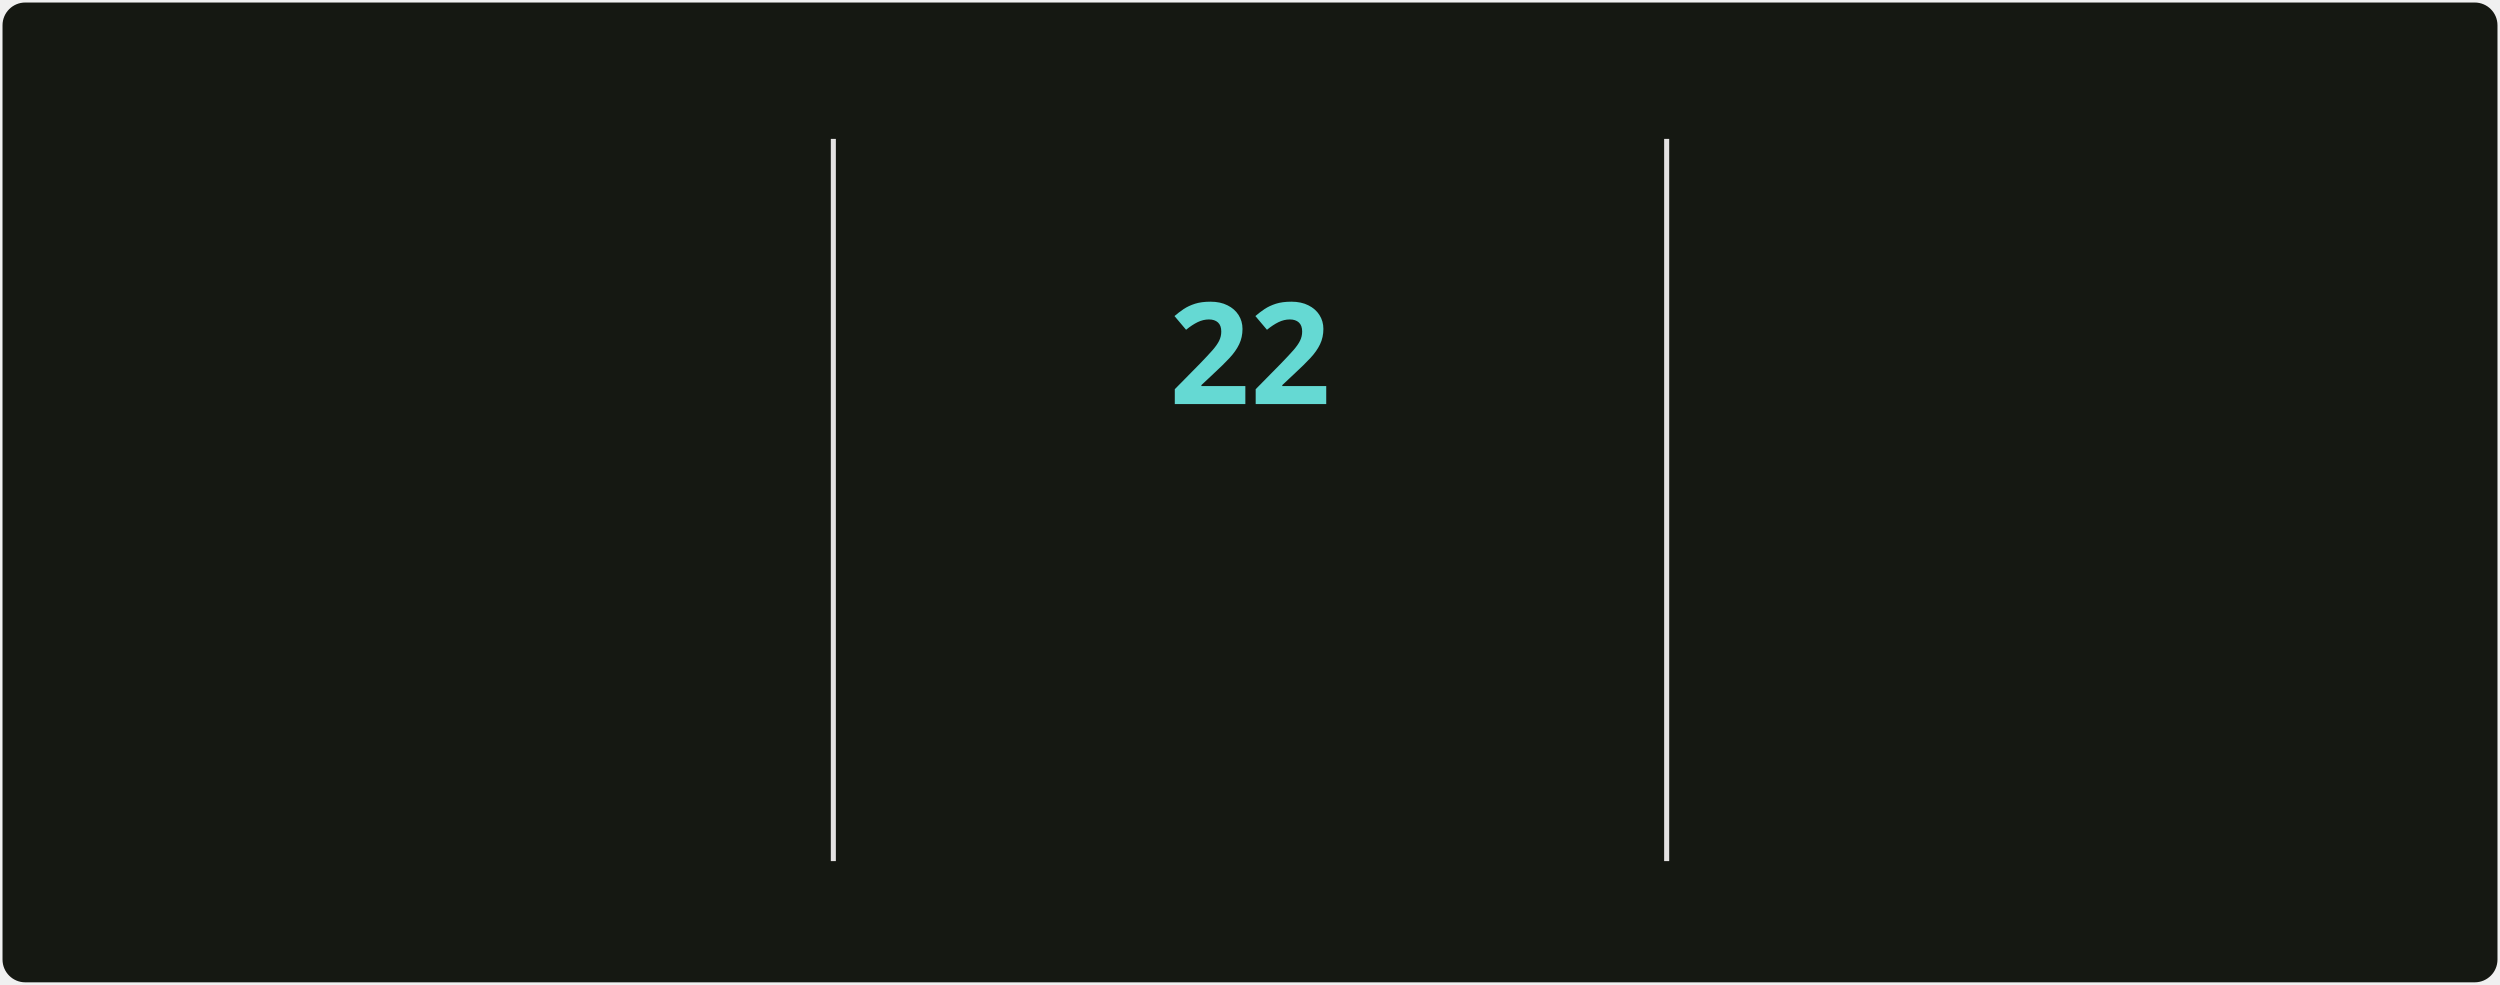
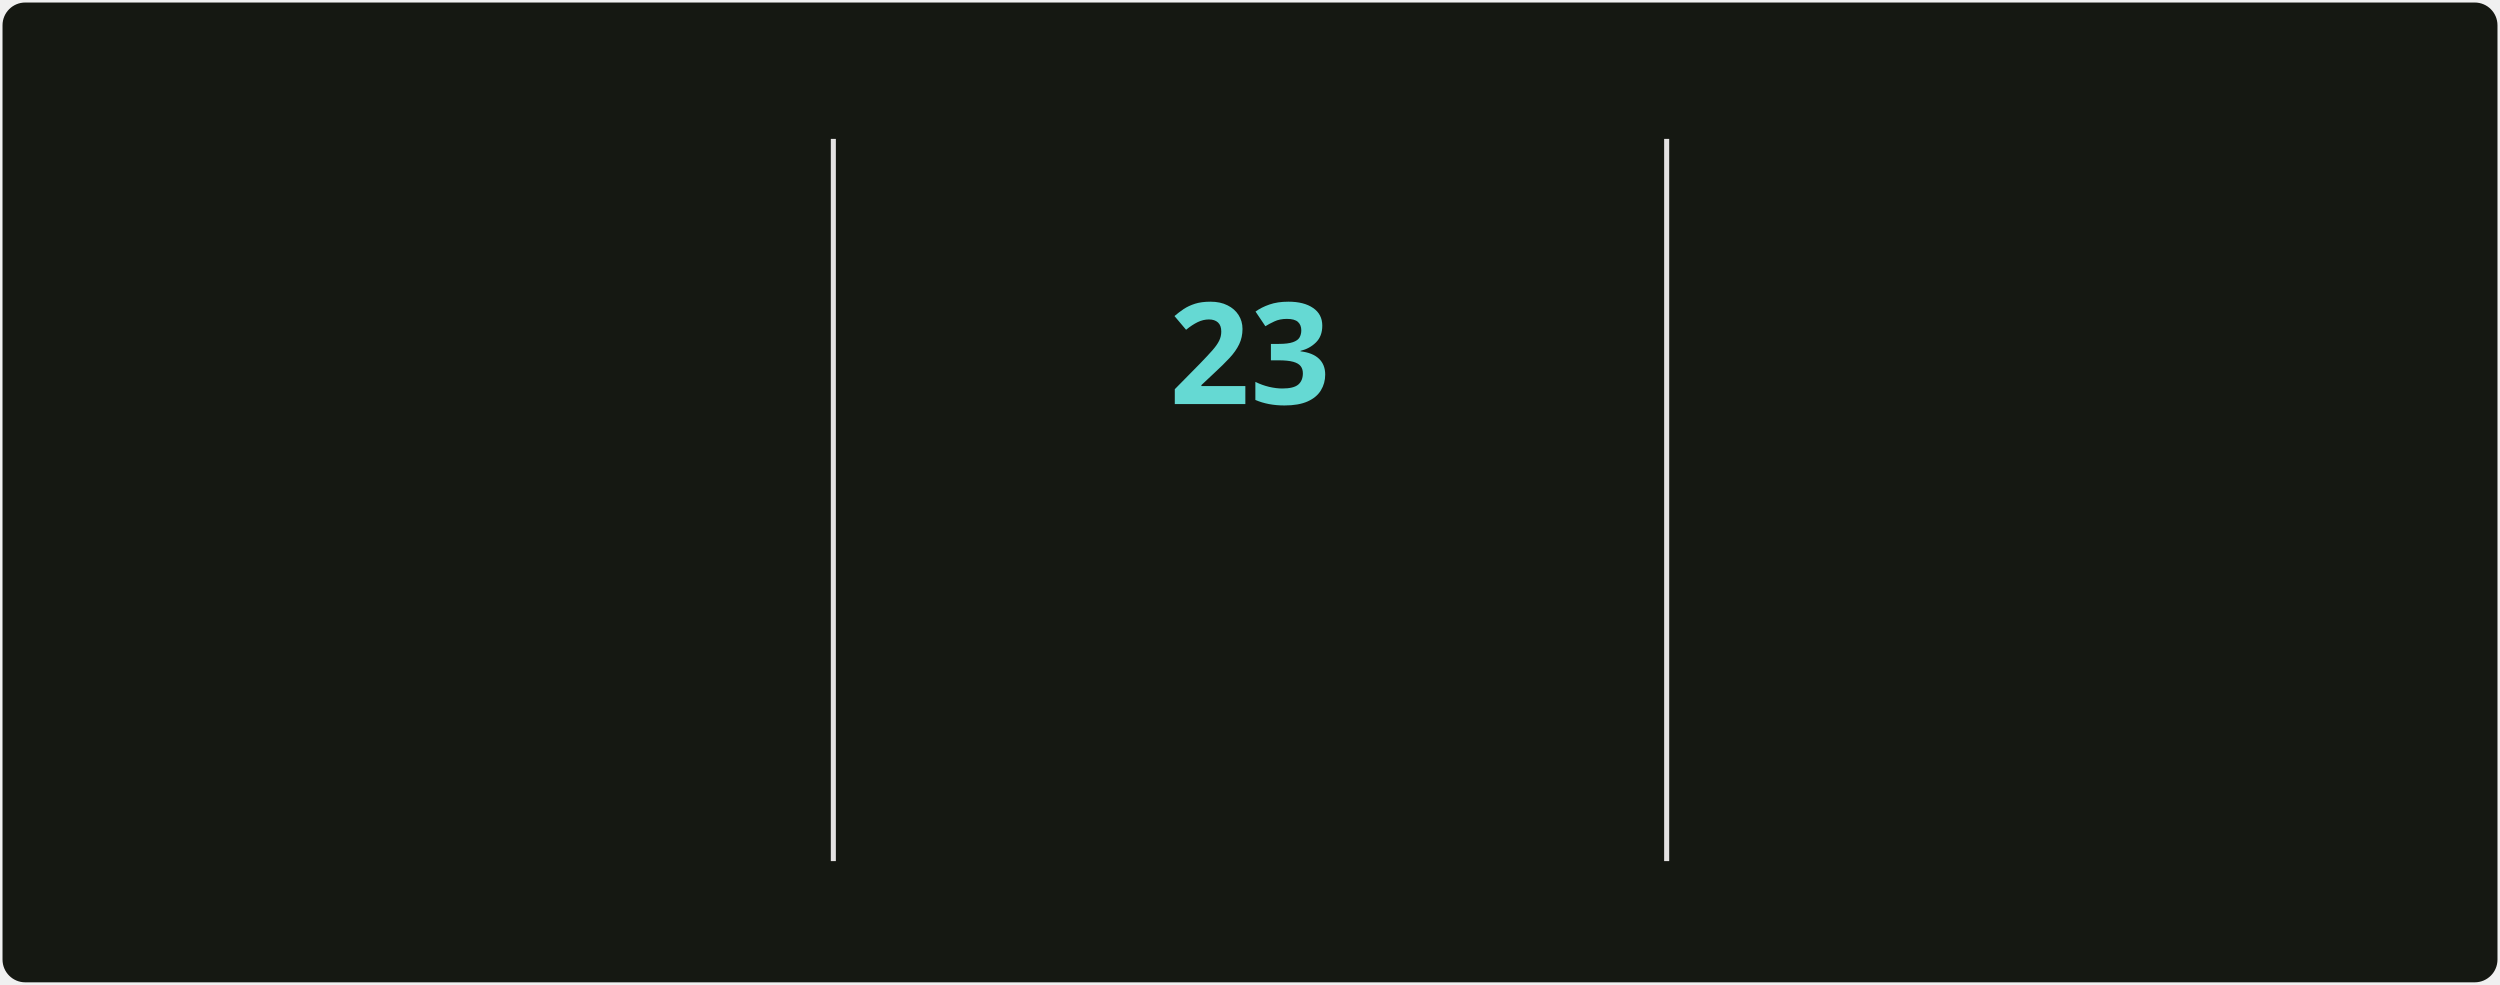
<svg xmlns="http://www.w3.org/2000/svg" style="isolation: isolate" viewBox="0 0 495 195" width="495px" height="195px" direction="ltr">
  <style>
            @keyframes currstreak {
                0% { font-size: 3px; opacity: 0.2; }
                80% { font-size: 34px; opacity: 1; }
                100% { font-size: 28px; opacity: 1; }
            }
            @keyframes fadein {
                0% { opacity: 0; }
                100% { opacity: 1; }
            }
        </style>
  <defs>
    <clipPath id="outer_rectangle">
      <rect width="495" height="195" rx="4.5" />
    </clipPath>
    <mask id="mask_out_ring_behind_fire">
      <rect width="495" height="195" fill="white" />
      <ellipse id="mask-ellipse" cx="247.5" cy="32" rx="13" ry="18" fill="black" />
    </mask>
  </defs>
  <g clip-path="url(#outer_rectangle)">
    <g style="isolation: isolate">
      <rect stroke="#000000" stroke-opacity="0" fill="#151812" rx="4.5" x="0.5" y="0.5" width="494" height="194" />
    </g>
    <g style="isolation: isolate">
      <line x1="165" y1="28" x2="165" y2="170" vector-effect="non-scaling-stroke" stroke-width="1" stroke="#E4E2E2" stroke-linejoin="miter" stroke-linecap="square" stroke-miterlimit="3" />
      <line x1="330" y1="28" x2="330" y2="170" vector-effect="non-scaling-stroke" stroke-width="1" stroke="#E4E2E2" stroke-linejoin="miter" stroke-linecap="square" stroke-miterlimit="3" />
    </g>
    <g style="isolation: isolate">
      <g transform="translate(82.5, 48)">
        <text x="0" y="32" stroke-width="0" text-anchor="middle" fill="#c8cbbf" stroke="none" font-family="&quot;Segoe UI&quot;, Ubuntu, sans-serif" font-weight="700" font-size="28px" font-style="normal" style="opacity: 0; animation: fadein 0.5s linear forwards 0.6s">
-                         5,536
+                         5,545
                    </text>
      </g>
      <g transform="translate(82.5, 84)">
        <text x="0" y="32" stroke-width="0" text-anchor="middle" fill="#9da194" stroke="none" font-family="&quot;Segoe UI&quot;, Ubuntu, sans-serif" font-weight="400" font-size="14px" font-style="normal" style="opacity: 0; animation: fadein 0.5s linear forwards 0.7s">
                        Total Contributions
                    </text>
      </g>
      <g transform="translate(82.5, 114)">
        <text x="0" y="32" stroke-width="0" text-anchor="middle" fill="#9da194" stroke="none" font-family="&quot;Segoe UI&quot;, Ubuntu, sans-serif" font-weight="400" font-size="12px" font-style="normal" style="opacity: 0; animation: fadein 0.5s linear forwards 0.8s">
                        May 2, 2025 - Present
                    </text>
      </g>
    </g>
    <g style="isolation: isolate">
      <g transform="translate(247.5, 108)">
        <text x="0" y="32" stroke-width="0" text-anchor="middle" fill="#c8cbbf" stroke="none" font-family="&quot;Segoe UI&quot;, Ubuntu, sans-serif" font-weight="700" font-size="14px" font-style="normal" style="opacity: 0; animation: fadein 0.5s linear forwards 0.9s">
                        Current Streak
                    </text>
      </g>
      <g transform="translate(247.5, 145)">
        <text x="0" y="21" stroke-width="0" text-anchor="middle" fill="#9da194" stroke="none" font-family="&quot;Segoe UI&quot;, Ubuntu, sans-serif" font-weight="400" font-size="12px" font-style="normal" style="opacity: 0; animation: fadein 0.5s linear forwards 0.9s">
-                         Oct 6 - Oct 27
+                         Oct 6 - Oct 28
                    </text>
      </g>
      <g mask="url(#mask_out_ring_behind_fire)">
        <circle cx="247.5" cy="71" r="40" fill="none" stroke="#d7f25a" stroke-width="5" style="opacity: 0; animation: fadein 0.5s linear forwards 0.4s" />
      </g>
      <g transform="translate(247.5, 19.5)" stroke-opacity="0" style="opacity: 0; animation: fadein 0.5s linear forwards 0.6s">
        <path d="M -12 -0.5 L 15 -0.5 L 15 23.5 L -12 23.5 L -12 -0.5 Z" fill="none" />
        <path d="M 1.5 0.67 C 1.5 0.67 2.24 3.32 2.24 5.47 C 2.24 7.53 0.89 9.2 -1.17 9.2 C -3.23 9.2 -4.79 7.53 -4.79 5.47 L -4.76 5.11 C -6.78 7.51 -8 10.62 -8 13.99 C -8 18.41 -4.42 22 0 22 C 4.42 22 8 18.41 8 13.99 C 8 8.6 5.41 3.79 1.5 0.67 Z M -0.29 19 C -2.07 19 -3.51 17.6 -3.51 15.86 C -3.51 14.24 -2.46 13.1 -0.7 12.74 C 1.07 12.38 2.9 11.53 3.92 10.16 C 4.31 11.45 4.51 12.81 4.51 14.2 C 4.51 16.85 2.36 19 -0.29 19 Z" fill="#ff6a3d" stroke-opacity="0" />
      </g>
      <g transform="translate(247.5, 48)">
        <text x="0" y="32" stroke-width="0" text-anchor="middle" fill="#65d9d3" stroke="none" font-family="&quot;Segoe UI&quot;, Ubuntu, sans-serif" font-weight="700" font-size="28px" font-style="normal" style="animation: currstreak 0.6s linear forwards">
-                         22
+                         23
                    </text>
      </g>
    </g>
    <g style="isolation: isolate">
      <g transform="translate(412.5, 48)">
        <text x="0" y="32" stroke-width="0" text-anchor="middle" fill="#c8cbbf" stroke="none" font-family="&quot;Segoe UI&quot;, Ubuntu, sans-serif" font-weight="700" font-size="28px" font-style="normal" style="opacity: 0; animation: fadein 0.5s linear forwards 1.2s">
                        474
                    </text>
      </g>
      <g transform="translate(412.5, 84)">
        <text x="0" y="32" stroke-width="0" text-anchor="middle" fill="#9da194" stroke="none" font-family="&quot;Segoe UI&quot;, Ubuntu, sans-serif" font-weight="400" font-size="14px" font-style="normal" style="opacity: 0; animation: fadein 0.5s linear forwards 1.3s">
                        Longest Streak
                    </text>
      </g>
      <g transform="translate(412.5, 114)">
        <text x="0" y="32" stroke-width="0" text-anchor="middle" fill="#9da194" stroke="none" font-family="&quot;Segoe UI&quot;, Ubuntu, sans-serif" font-weight="400" font-size="12px" font-style="normal" style="opacity: 0; animation: fadein 0.5s linear forwards 1.4s">
                        Jun 18, 2025 - Oct 4
                    </text>
      </g>
    </g>
  </g>
</svg>
